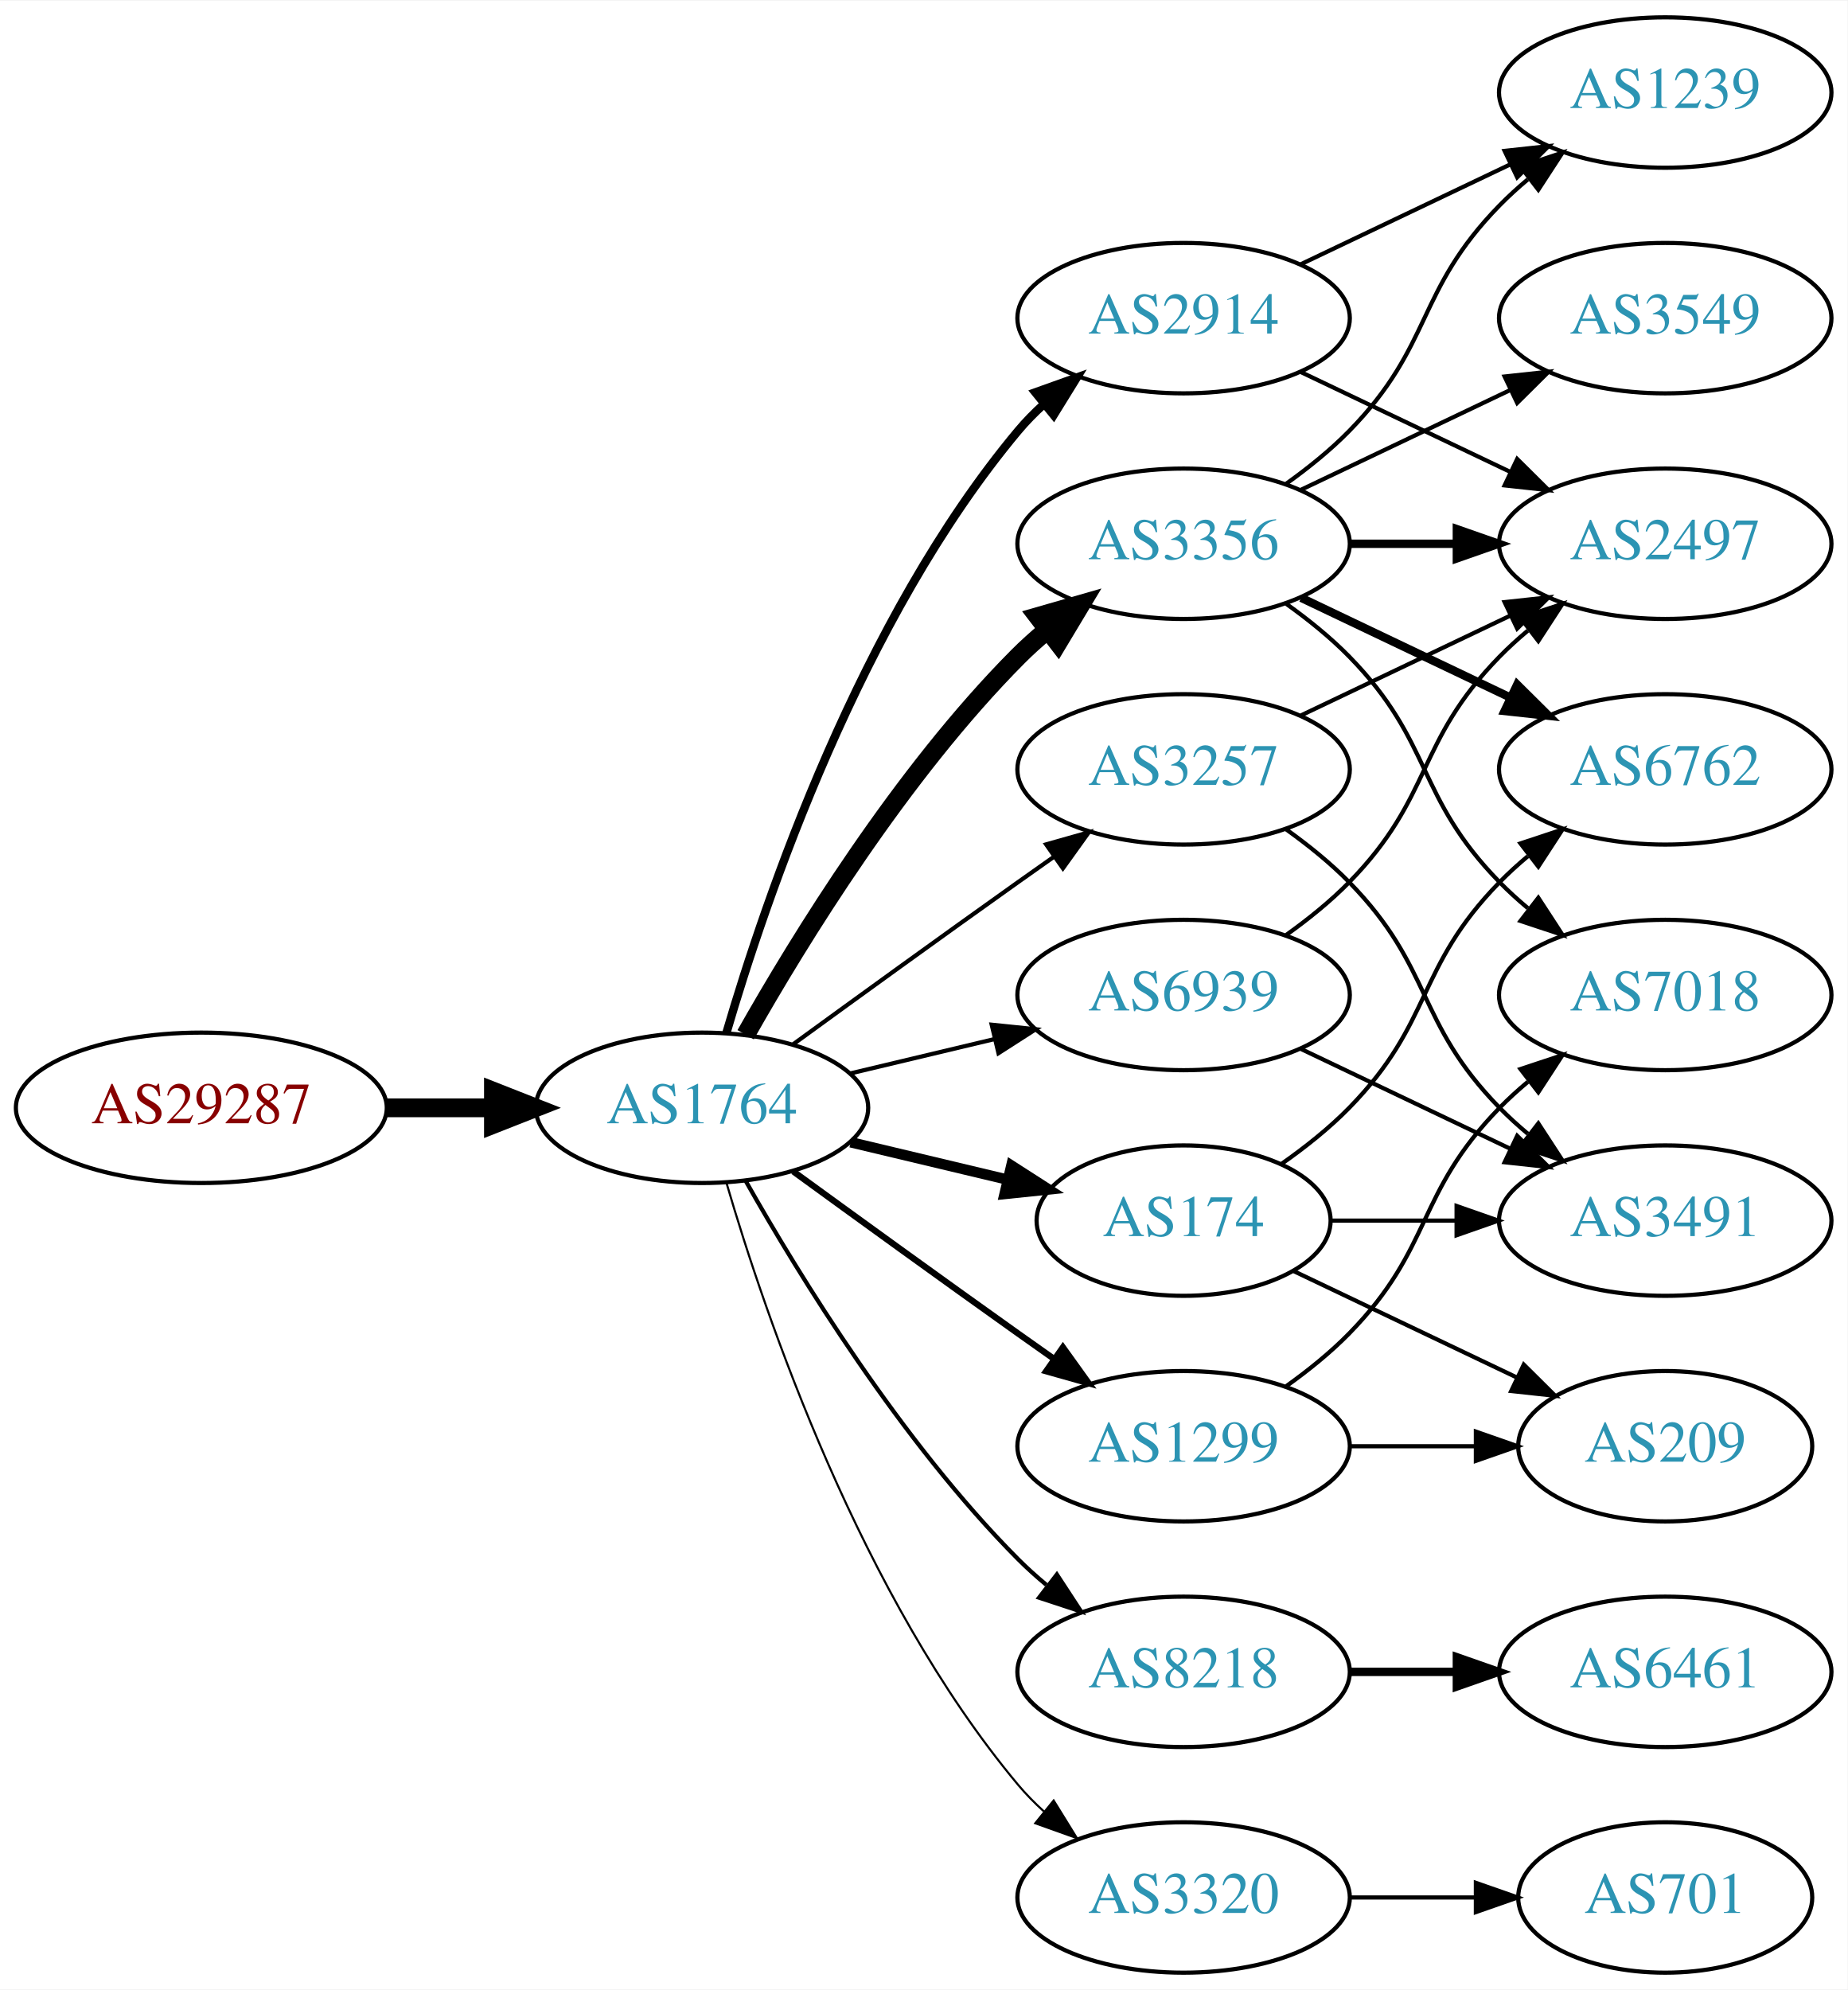
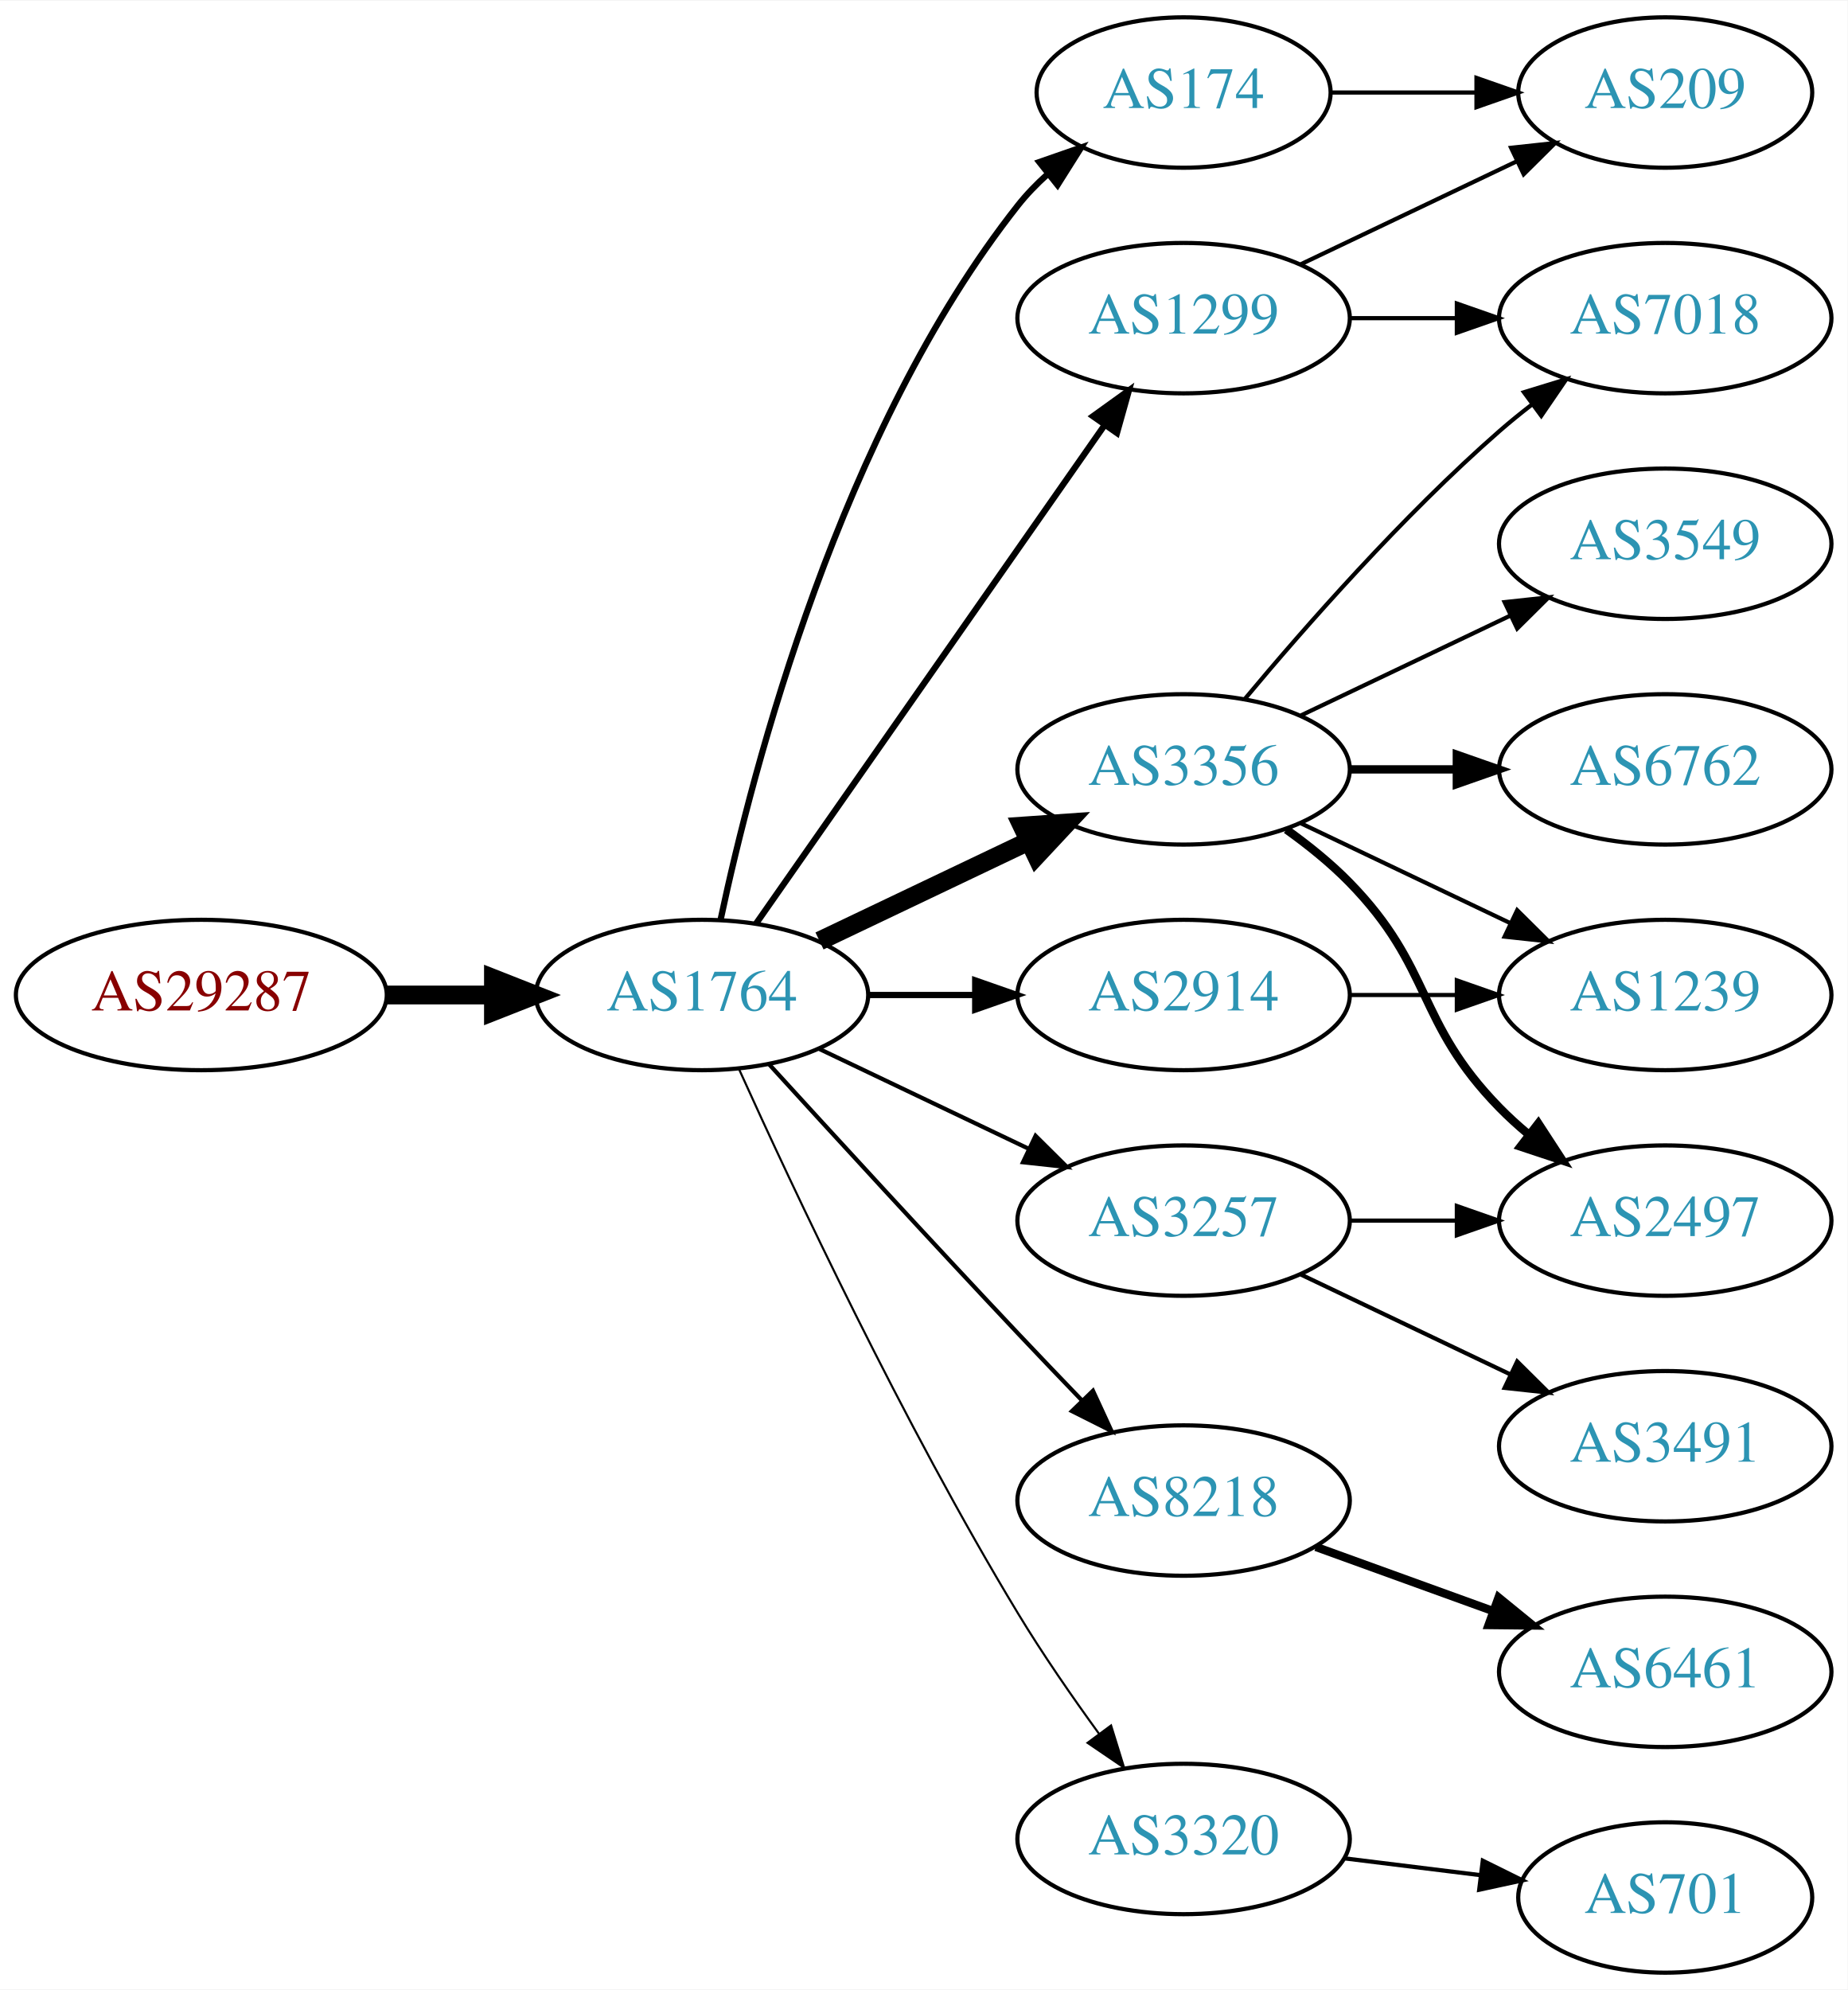
<svg xmlns="http://www.w3.org/2000/svg" xmlns:xlink="http://www.w3.org/1999/xlink" width="442pt" height="476pt" viewBox="0.00 0.00 442.27 476.00">
  <g id="graph0" class="graph" transform="scale(1 1) rotate(0) translate(4 472)">
    <polygon fill="white" stroke="none" points="-4,4 -4,-472 438.271,-472 438.271,4 -4,4" />
    <g id="node1" class="node">
      <g id="a_node1">
        <a xlink:href="/asn/29287" xlink:title="AS29287 ~ Wien Energie [AT]">
-           <ellipse fill="#ffffff" stroke="black" cx="44.196" cy="-207" rx="44.393" ry="18" />
-           <text text-anchor="middle" x="44.196" y="-203.3" font-family="Times,serif" font-size="14.00" fill="#880000">AS29287</text>
+           <ellipse fill="#ffffff" stroke="black" cx="44.196" cy="-234" rx="44.393" ry="18" />
+           <text text-anchor="middle" x="44.196" y="-230.3" font-family="Times,serif" font-size="14.00" fill="#880000">AS29287</text>
        </a>
      </g>
    </g>
    <g id="node2" class="node">
      <g id="a_node2">
        <a xlink:href="/asn/1764" xlink:title="AS1764 ~ NEXTLAYER-AS [AT]">
-           <ellipse fill="#ffffff" stroke="black" cx="164.039" cy="-207" rx="39.794" ry="18" />
-           <text text-anchor="middle" x="164.039" y="-203.3" font-family="Times,serif" font-size="14.00" fill="#2c94b3">AS1764</text>
+           <ellipse fill="#ffffff" stroke="black" cx="164.039" cy="-234" rx="39.794" ry="18" />
+           <text text-anchor="middle" x="164.039" y="-230.3" font-family="Times,serif" font-size="14.00" fill="#2c94b3">AS1764</text>
        </a>
      </g>
    </g>
    <g id="edge1" class="edge">
-       <path fill="none" stroke="black" stroke-width="4.5" d="M88.407,-207C96.72,-207 105.482,-207 113.965,-207" />
-       <polygon fill="black" stroke="black" stroke-width="4.5" points="114.123,-210.938 124.123,-207 114.123,-203.063 114.123,-210.938" />
+       <path fill="none" stroke="black" stroke-width="4.5" d="M88.407,-234C96.72,-234 105.482,-234 113.965,-234" />
+       <polygon fill="black" stroke="black" stroke-width="4.5" points="114.123,-237.938 124.123,-234 114.123,-230.063 114.123,-237.938" />
    </g>
    <g id="node3" class="node">
      <g id="a_node3">
        <a xlink:href="/asn/3356" xlink:title="AS3356 ~ Level 3 Parent, LLC [US]">
-           <ellipse fill="#ffffff" stroke="black" cx="279.332" cy="-342" rx="39.794" ry="18" />
-           <text text-anchor="middle" x="279.332" y="-338.3" font-family="Times,serif" font-size="14.00" fill="#2c94b3">AS3356</text>
+           <ellipse fill="#ffffff" stroke="black" cx="279.332" cy="-288" rx="39.794" ry="18" />
+           <text text-anchor="middle" x="279.332" y="-284.3" font-family="Times,serif" font-size="14.00" fill="#2c94b3">AS3356</text>
        </a>
      </g>
    </g>
    <g id="edge2" class="edge">
-       <path fill="none" stroke="black" stroke-width="4.5" d="M174.498,-224.49C187.28,-247.096 211.712,-286.886 239.685,-315 241.796,-317.121 244.092,-319.188 246.477,-321.171" />
-       <polygon fill="black" stroke="black" stroke-width="4.5" points="244.463,-324.589 254.793,-327.556 249.259,-318.343 244.463,-324.589" />
+       <path fill="none" stroke="black" stroke-width="4.5" d="M192.175,-246.934C207.169,-254.081 225.99,-263.052 242.213,-270.785" />
+       <polygon fill="black" stroke="black" stroke-width="4.5" points="240.695,-274.423 251.417,-275.171 244.084,-267.314 240.695,-274.423" />
    </g>
    <g id="node4" class="node">
      <g id="a_node4">
-         <a xlink:href="/asn/2914" xlink:title="AS2914 ~ NTT America, Inc. [US]">
-           <ellipse fill="#ffffff" stroke="black" cx="279.332" cy="-396" rx="39.794" ry="18" />
-           <text text-anchor="middle" x="279.332" y="-392.3" font-family="Times,serif" font-size="14.00" fill="#2c94b3">AS2914</text>
+         <a xlink:href="/asn/3257" xlink:title="AS3257 ~ GTT [DE]">
+           <ellipse fill="#ffffff" stroke="black" cx="279.332" cy="-180" rx="39.794" ry="18" />
+           <text text-anchor="middle" x="279.332" y="-176.3" font-family="Times,serif" font-size="14.00" fill="#2c94b3">AS3257</text>
        </a>
      </g>
    </g>
    <g id="edge3" class="edge">
-       <path fill="none" stroke="black" stroke-width="2" d="M169.913,-225.002C179.227,-256.844 202.043,-323.981 239.685,-369 241.555,-371.237 243.654,-373.374 245.88,-375.396" />
-       <polygon fill="black" stroke="black" stroke-width="2" points="243.823,-378.234 253.799,-381.804 248.227,-372.793 243.823,-378.234" />
+       <path fill="none" stroke="black" d="M192.175,-221.066C207.169,-213.919 225.99,-204.948 242.213,-197.215" />
+       <polygon fill="black" stroke="black" points="243.895,-200.291 251.417,-192.829 240.884,-193.972 243.895,-200.291" />
    </g>
    <g id="node5" class="node">
      <g id="a_node5">
-         <a xlink:href="/asn/3257" xlink:title="AS3257 ~ GTT [DE]">
-           <ellipse fill="#ffffff" stroke="black" cx="279.332" cy="-288" rx="39.794" ry="18" />
-           <text text-anchor="middle" x="279.332" y="-284.3" font-family="Times,serif" font-size="14.00" fill="#2c94b3">AS3257</text>
+         <a xlink:href="/asn/2914" xlink:title="AS2914 ~ NTT America, Inc. [US]">
+           <ellipse fill="#ffffff" stroke="black" cx="279.332" cy="-234" rx="39.794" ry="18" />
+           <text text-anchor="middle" x="279.332" y="-230.3" font-family="Times,serif" font-size="14.00" fill="#2c94b3">AS2914</text>
        </a>
      </g>
    </g>
    <g id="edge4" class="edge">
-       <path fill="none" stroke="black" d="M185.887,-222.222C200.821,-233.091 221.435,-248.025 239.685,-261 242.506,-263.005 245.449,-265.085 248.397,-267.159" />
-       <polygon fill="black" stroke="black" points="246.424,-270.05 256.621,-272.926 250.443,-264.319 246.424,-270.05" />
+       <path fill="none" stroke="black" stroke-width="1.5" d="M203.711,-234C211.914,-234 220.678,-234 229.21,-234" />
+       <polygon fill="black" stroke="black" stroke-width="1.5" points="229.449,-237.5 239.449,-234 229.449,-230.5 229.449,-237.5" />
    </g>
    <g id="node6" class="node">
      <g id="a_node6">
        <a xlink:href="/asn/174" xlink:title="AS174 ~ Cogent Communications [US]">
-           <ellipse fill="#ffffff" stroke="black" cx="279.332" cy="-180" rx="35.194" ry="18" />
-           <text text-anchor="middle" x="279.332" y="-176.3" font-family="Times,serif" font-size="14.00" fill="#2c94b3">AS174</text>
+           <ellipse fill="#ffffff" stroke="black" cx="279.332" cy="-450" rx="35.194" ry="18" />
+           <text text-anchor="middle" x="279.332" y="-446.3" font-family="Times,serif" font-size="14.00" fill="#2c94b3">AS174</text>
        </a>
      </g>
    </g>
    <g id="edge5" class="edge">
-       <path fill="none" stroke="black" stroke-width="2.5" d="M199.646,-198.752C211.44,-195.942 224.745,-192.771 237.013,-189.847" />
-       <polygon fill="black" stroke="black" stroke-width="2.5" points="238.101,-193.186 247.018,-187.463 236.479,-186.376 238.101,-193.186" />
+       <path fill="none" stroke="black" stroke-width="1.5" d="M168.529,-252.16C176.16,-288.03 197.152,-369.155 239.685,-423 241.765,-425.633 244.17,-428.116 246.743,-430.428" />
+       <polygon fill="black" stroke="black" stroke-width="1.5" points="244.799,-433.354 254.806,-436.835 249.154,-427.873 244.799,-433.354" />
    </g>
    <g id="node7" class="node">
      <g id="a_node7">
        <a xlink:href="/asn/8218" xlink:title="AS8218 ~ legacy Neotelecoms [FR]">
-           <ellipse fill="#ffffff" stroke="black" cx="279.332" cy="-72" rx="39.794" ry="18" />
-           <text text-anchor="middle" x="279.332" y="-68.3" font-family="Times,serif" font-size="14.00" fill="#2c94b3">AS8218</text>
+           <ellipse fill="#ffffff" stroke="black" cx="279.332" cy="-113" rx="39.794" ry="18" />
+           <text text-anchor="middle" x="279.332" y="-109.3" font-family="Times,serif" font-size="14.00" fill="#2c94b3">AS8218</text>
        </a>
      </g>
    </g>
    <g id="edge6" class="edge">
-       <path fill="none" stroke="black" d="M174.498,-189.51C187.28,-166.904 211.712,-127.114 239.685,-99 241.796,-96.879 244.092,-94.812 246.477,-92.829" />
-       <polygon fill="black" stroke="black" points="248.993,-95.31 254.793,-86.444 244.73,-89.758 248.993,-95.31" />
+       <path fill="none" stroke="black" d="M180.08,-217.45C195.076,-201.005 218.817,-175.115 239.685,-153 244.583,-147.809 249.874,-142.282 254.923,-137.045" />
+       <polygon fill="black" stroke="black" points="257.636,-139.274 262.072,-129.653 252.604,-134.407 257.636,-139.274" />
    </g>
    <g id="node8" class="node">
      <g id="a_node8">
-         <a xlink:href="/asn/6939" xlink:title="AS6939 ~ Hurricane Electric LLC [US]">
-           <ellipse fill="#ffffff" stroke="black" cx="279.332" cy="-234" rx="39.794" ry="18" />
-           <text text-anchor="middle" x="279.332" y="-230.3" font-family="Times,serif" font-size="14.00" fill="#2c94b3">AS6939</text>
+         <a xlink:href="/asn/1299" xlink:title="AS1299 ~ Telia Carrier [EU]">
+           <ellipse fill="#ffffff" stroke="black" cx="279.332" cy="-396" rx="39.794" ry="18" />
+           <text text-anchor="middle" x="279.332" y="-392.3" font-family="Times,serif" font-size="14.00" fill="#2c94b3">AS1299</text>
        </a>
      </g>
    </g>
    <g id="edge7" class="edge">
-       <path fill="none" stroke="black" d="M199.646,-215.248C210.517,-217.838 222.671,-220.735 234.114,-223.462" />
-       <polygon fill="black" stroke="black" points="233.397,-226.889 243.936,-225.803 235.02,-220.08 233.397,-226.889" />
+       <path fill="none" stroke="black" stroke-width="1.5" d="M176.949,-251.031C196.871,-279.517 237.06,-336.985 260.41,-370.374" />
+       <polygon fill="black" stroke="black" stroke-width="1.5" points="257.641,-372.521 266.24,-378.71 263.377,-368.509 257.641,-372.521" />
    </g>
    <g id="node9" class="node">
      <g id="a_node9">
-         <a xlink:href="/asn/1299" xlink:title="AS1299 ~ Telia Carrier [EU]">
-           <ellipse fill="#ffffff" stroke="black" cx="279.332" cy="-126" rx="39.794" ry="18" />
-           <text text-anchor="middle" x="279.332" y="-122.3" font-family="Times,serif" font-size="14.00" fill="#2c94b3">AS1299</text>
+         <a xlink:href="/asn/3320" xlink:title="AS3320 ~ DTAG [DE]">
+           <ellipse fill="#ffffff" stroke="black" cx="279.332" cy="-32" rx="39.794" ry="18" />
+           <text text-anchor="middle" x="279.332" y="-28.3" font-family="Times,serif" font-size="14.00" fill="#2c94b3">AS3320</text>
        </a>
      </g>
    </g>
    <g id="edge8" class="edge">
-       <path fill="none" stroke="black" stroke-width="1.5" d="M185.887,-191.778C200.821,-180.909 221.435,-165.975 239.685,-153 242.506,-150.995 245.449,-148.915 248.397,-146.841" />
-       <polygon fill="black" stroke="black" stroke-width="1.5" points="250.443,-149.681 256.621,-141.074 246.424,-143.95 250.443,-149.681" />
+       <path fill="none" stroke="black" stroke-width="0.5" d="M172.926,-216.215C185.703,-187.94 212.273,-131.303 239.685,-86 245.565,-76.283 252.642,-66.048 259.125,-57.132" />
+       <polygon fill="black" stroke="black" stroke-width="0.5" points="261.971,-59.171 265.1,-49.049 256.341,-55.01 261.971,-59.171" />
    </g>
    <g id="node10" class="node">
      <g id="a_node10">
-         <a xlink:href="/asn/3320" xlink:title="AS3320 ~ DTAG [DE]">
-           <ellipse fill="#ffffff" stroke="black" cx="279.332" cy="-18" rx="39.794" ry="18" />
-           <text text-anchor="middle" x="279.332" y="-14.3" font-family="Times,serif" font-size="14.00" fill="#2c94b3">AS3320</text>
-         </a>
-       </g>
-     </g>
-     <g id="edge9" class="edge">
-       <path fill="none" stroke="black" stroke-width="0.5" d="M169.913,-188.998C179.227,-157.156 202.043,-90.019 239.685,-45 241.555,-42.763 243.654,-40.626 245.88,-38.604" />
-       <polygon fill="black" stroke="black" stroke-width="0.5" points="248.227,-41.208 253.799,-32.196 243.823,-35.766 248.227,-41.208" />
-     </g>
-     <g id="node11" class="node">
-       <g id="a_node11">
-         <a xlink:href="/asn/1239" xlink:title="AS1239 ~ Sprint [US]">
-           <ellipse fill="#ffffff" stroke="black" cx="394.625" cy="-450" rx="39.794" ry="18" />
-           <text text-anchor="middle" x="394.625" y="-446.3" font-family="Times,serif" font-size="14.00" fill="#2c94b3">AS1239</text>
-         </a>
-       </g>
-     </g>
-     <g id="edge10" class="edge">
-       <path fill="none" stroke="black" d="M303.926,-356.389C309.182,-360.148 314.513,-364.437 318.978,-369 339.151,-389.617 334.806,-402.383 354.978,-423 357.071,-425.139 359.354,-427.218 361.731,-429.21" />
-       <polygon fill="black" stroke="black" points="359.974,-432.275 370.031,-435.611 364.249,-426.732 359.974,-432.275" />
-     </g>
-     <g id="node12" class="node">
-       <g id="a_node12">
-         <a xlink:href="/asn/2497" xlink:title="AS2497 ~ Internet Initiative Japan Inc. [JP]">
-           <ellipse fill="#ffffff" stroke="black" cx="394.625" cy="-342" rx="39.794" ry="18" />
-           <text text-anchor="middle" x="394.625" y="-338.3" font-family="Times,serif" font-size="14.00" fill="#2c94b3">AS2497</text>
-         </a>
-       </g>
-     </g>
-     <g id="edge11" class="edge">
-       <path fill="none" stroke="black" stroke-width="2" d="M319.004,-342C327.207,-342 335.971,-342 344.503,-342" />
-       <polygon fill="black" stroke="black" stroke-width="2" points="344.742,-345.5 354.742,-342 344.742,-338.5 344.742,-345.5" />
-     </g>
-     <g id="node13" class="node">
-       <g id="a_node13">
-         <a xlink:href="/asn/7018" xlink:title="AS7018 ~ AT&amp;T Services, Inc. [US]">
-           <ellipse fill="#ffffff" stroke="black" cx="394.625" cy="-234" rx="39.794" ry="18" />
-           <text text-anchor="middle" x="394.625" y="-230.3" font-family="Times,serif" font-size="14.00" fill="#2c94b3">AS7018</text>
-         </a>
-       </g>
-     </g>
-     <g id="edge12" class="edge">
-       <path fill="none" stroke="black" d="M303.926,-327.611C309.182,-323.852 314.513,-319.563 318.978,-315 339.151,-294.383 334.806,-281.617 354.978,-261 357.071,-258.861 359.354,-256.782 361.731,-254.79" />
-       <polygon fill="black" stroke="black" points="364.249,-257.268 370.031,-248.389 359.974,-251.725 364.249,-257.268" />
-     </g>
-     <g id="node14" class="node">
-       <g id="a_node14">
        <a xlink:href="/asn/6762" xlink:title="AS6762 ~ TELECOM ITALIA SPARKLE S.p.A. [IT]">
          <ellipse fill="#ffffff" stroke="black" cx="394.625" cy="-288" rx="39.794" ry="18" />
          <text text-anchor="middle" x="394.625" y="-284.3" font-family="Times,serif" font-size="14.00" fill="#2c94b3">AS6762</text>
        </a>
      </g>
    </g>
+     <g id="edge9" class="edge">
+       <path fill="none" stroke="black" stroke-width="2" d="M319.004,-288C327.207,-288 335.971,-288 344.503,-288" />
+       <polygon fill="black" stroke="black" stroke-width="2" points="344.742,-291.5 354.742,-288 344.742,-284.5 344.742,-291.5" />
+     </g>
+     <g id="node11" class="node">
+       <g id="a_node11">
+         <a xlink:href="/asn/7018" xlink:title="AS7018 ~ AT&amp;T Services, Inc. [US]">
+           <ellipse fill="#ffffff" stroke="black" cx="394.625" cy="-396" rx="39.794" ry="18" />
+           <text text-anchor="middle" x="394.625" y="-392.3" font-family="Times,serif" font-size="14.00" fill="#2c94b3">AS7018</text>
+         </a>
+       </g>
+     </g>
+     <g id="edge10" class="edge">
+       <path fill="none" stroke="black" d="M293.962,-304.817C308.244,-321.929 331.791,-348.745 354.978,-369 357.444,-371.154 360.082,-373.294 362.78,-375.372" />
+       <polygon fill="black" stroke="black" points="360.805,-378.264 370.934,-381.37 364.953,-372.625 360.805,-378.264" />
+     </g>
+     <g id="node12" class="node">
+       <g id="a_node12">
+         <a xlink:href="/asn/1239" xlink:title="AS1239 ~ Sprint [US]">
+           <ellipse fill="#ffffff" stroke="black" cx="394.625" cy="-234" rx="39.794" ry="18" />
+           <text text-anchor="middle" x="394.625" y="-230.3" font-family="Times,serif" font-size="14.00" fill="#2c94b3">AS1239</text>
+         </a>
+       </g>
+     </g>
+     <g id="edge11" class="edge">
+       <path fill="none" stroke="black" d="M307.468,-275.066C322.462,-267.919 341.283,-258.948 357.506,-251.215" />
+       <polygon fill="black" stroke="black" points="359.188,-254.291 366.71,-246.829 356.177,-247.972 359.188,-254.291" />
+     </g>
+     <g id="node13" class="node">
+       <g id="a_node13">
+         <a xlink:href="/asn/2497" xlink:title="AS2497 ~ Internet Initiative Japan Inc. [JP]">
+           <ellipse fill="#ffffff" stroke="black" cx="394.625" cy="-180" rx="39.794" ry="18" />
+           <text text-anchor="middle" x="394.625" y="-176.3" font-family="Times,serif" font-size="14.00" fill="#2c94b3">AS2497</text>
+         </a>
+       </g>
+     </g>
+     <g id="edge12" class="edge">
+       <path fill="none" stroke="black" stroke-width="2" d="M303.926,-273.611C309.182,-269.852 314.513,-265.563 318.978,-261 339.151,-240.383 334.806,-227.617 354.978,-207 357.071,-204.861 359.354,-202.782 361.731,-200.79" />
+       <polygon fill="black" stroke="black" stroke-width="2" points="364.249,-203.268 370.031,-194.389 359.974,-197.725 364.249,-203.268" />
+     </g>
+     <g id="node14" class="node">
+       <g id="a_node14">
+         <a xlink:href="/asn/3549" xlink:title="AS3549 ~ Level 3 Parent, LLC [US]">
+           <ellipse fill="#ffffff" stroke="black" cx="394.625" cy="-342" rx="39.794" ry="18" />
+           <text text-anchor="middle" x="394.625" y="-338.3" font-family="Times,serif" font-size="14.00" fill="#2c94b3">AS3549</text>
+         </a>
+       </g>
+     </g>
    <g id="edge13" class="edge">
-       <path fill="none" stroke="black" stroke-width="2" d="M307.468,-329.066C322.462,-321.919 341.283,-312.948 357.506,-305.215" />
-       <polygon fill="black" stroke="black" stroke-width="2" points="359.188,-308.291 366.71,-300.829 356.177,-301.972 359.188,-308.291" />
+       <path fill="none" stroke="black" d="M307.468,-300.934C322.462,-308.081 341.283,-317.052 357.506,-324.785" />
+       <polygon fill="black" stroke="black" points="356.177,-328.028 366.71,-329.171 359.188,-321.709 356.177,-328.028" />
+     </g>
+     <g id="edge15" class="edge">
+       <path fill="none" stroke="black" d="M319.004,-180C327.207,-180 335.971,-180 344.503,-180" />
+       <polygon fill="black" stroke="black" points="344.742,-183.5 354.742,-180 344.742,-176.5 344.742,-183.5" />
    </g>
    <g id="node15" class="node">
      <g id="a_node15">
-         <a xlink:href="/asn/3549" xlink:title="AS3549 ~ Level 3 Parent, LLC [US]">
-           <ellipse fill="#ffffff" stroke="black" cx="394.625" cy="-396" rx="39.794" ry="18" />
-           <text text-anchor="middle" x="394.625" y="-392.3" font-family="Times,serif" font-size="14.00" fill="#2c94b3">AS3549</text>
+         <a xlink:href="/asn/3491" xlink:title="AS3491 ~ PCCW Global, Inc. [US]">
+           <ellipse fill="#ffffff" stroke="black" cx="394.625" cy="-126" rx="39.794" ry="18" />
+           <text text-anchor="middle" x="394.625" y="-122.3" font-family="Times,serif" font-size="14.00" fill="#2c94b3">AS3491</text>
        </a>
      </g>
    </g>
    <g id="edge14" class="edge">
-       <path fill="none" stroke="black" d="M307.468,-354.934C322.462,-362.081 341.283,-371.052 357.506,-378.785" />
-       <polygon fill="black" stroke="black" points="356.177,-382.028 366.71,-383.171 359.188,-375.709 356.177,-382.028" />
+       <path fill="none" stroke="black" d="M307.468,-167.066C322.462,-159.919 341.283,-150.948 357.506,-143.215" />
+       <polygon fill="black" stroke="black" points="359.188,-146.291 366.71,-138.829 356.177,-139.972 359.188,-146.291" />
+     </g>
+     <g id="edge16" class="edge">
+       <path fill="none" stroke="black" d="M319.004,-234C327.207,-234 335.971,-234 344.503,-234" />
+       <polygon fill="black" stroke="black" points="344.742,-237.5 354.742,-234 344.742,-230.5 344.742,-237.5" />
+     </g>
+     <g id="node17" class="node">
+       <g id="a_node17">
+         <a xlink:href="/asn/209" xlink:title="AS209 ~ CenturyLink Communications, LLC [US]">
+           <ellipse fill="#ffffff" stroke="black" cx="394.625" cy="-450" rx="35.194" ry="18" />
+           <text text-anchor="middle" x="394.625" y="-446.3" font-family="Times,serif" font-size="14.00" fill="#2c94b3">AS209</text>
+         </a>
+       </g>
    </g>
    <g id="edge21" class="edge">
-       <path fill="none" stroke="black" d="M307.468,-408.934C322.462,-416.081 341.283,-425.052 357.506,-432.785" />
-       <polygon fill="black" stroke="black" points="356.177,-436.028 366.71,-437.171 359.188,-429.709 356.177,-436.028" />
-     </g>
-     <g id="edge22" class="edge">
-       <path fill="none" stroke="black" d="M307.468,-383.066C322.462,-375.919 341.283,-366.948 357.506,-359.215" />
-       <polygon fill="black" stroke="black" points="359.188,-362.291 366.71,-354.829 356.177,-355.972 359.188,-362.291" />
-     </g>
-     <g id="edge16" class="edge">
-       <path fill="none" stroke="black" d="M307.468,-300.934C322.462,-308.081 341.283,-317.052 357.506,-324.785" />
-       <polygon fill="black" stroke="black" points="356.177,-328.028 366.71,-329.171 359.188,-321.709 356.177,-328.028" />
+       <path fill="none" stroke="black" d="M314.631,-450C325.501,-450 337.678,-450 349.156,-450" />
+       <polygon fill="black" stroke="black" points="349.442,-453.5 359.442,-450 349.442,-446.5 349.442,-453.5" />
    </g>
    <g id="node16" class="node">
      <g id="a_node16">
-         <a xlink:href="/asn/3491" xlink:title="AS3491 ~ PCCW Global, Inc. [US]">
-           <ellipse fill="#ffffff" stroke="black" cx="394.625" cy="-180" rx="39.794" ry="18" />
-           <text text-anchor="middle" x="394.625" y="-176.3" font-family="Times,serif" font-size="14.00" fill="#2c94b3">AS3491</text>
-         </a>
-       </g>
-     </g>
-     <g id="edge15" class="edge">
-       <path fill="none" stroke="black" d="M303.926,-273.611C309.182,-269.852 314.513,-265.563 318.978,-261 339.151,-240.383 334.806,-227.617 354.978,-207 357.071,-204.861 359.354,-202.782 361.731,-200.79" />
-       <polygon fill="black" stroke="black" points="364.249,-203.268 370.031,-194.389 359.974,-197.725 364.249,-203.268" />
-     </g>
-     <g id="edge19" class="edge">
-       <path fill="none" stroke="black" d="M302.714,-193.532C308.356,-197.49 314.17,-202.086 318.978,-207 339.151,-227.617 334.806,-240.383 354.978,-261 357.071,-263.139 359.354,-265.218 361.731,-267.21" />
-       <polygon fill="black" stroke="black" points="359.974,-270.275 370.031,-273.611 364.249,-264.732 359.974,-270.275" />
-     </g>
-     <g id="edge18" class="edge">
-       <path fill="none" stroke="black" d="M314.631,-180C324.008,-180 334.358,-180 344.393,-180" />
-       <polygon fill="black" stroke="black" points="344.681,-183.5 354.681,-180 344.681,-176.5 344.681,-183.5" />
-     </g>
-     <g id="node18" class="node">
-       <g id="a_node18">
-         <a xlink:href="/asn/209" xlink:title="AS209 ~ CenturyLink Communications, LLC [US]">
-           <ellipse fill="#ffffff" stroke="black" cx="394.625" cy="-126" rx="35.194" ry="18" />
-           <text text-anchor="middle" x="394.625" y="-122.3" font-family="Times,serif" font-size="14.00" fill="#2c94b3">AS209</text>
-         </a>
-       </g>
-     </g>
-     <g id="edge20" class="edge">
-       <path fill="none" stroke="black" d="M305.757,-167.881C321.5,-160.378 341.922,-150.644 359.115,-142.449" />
-       <polygon fill="black" stroke="black" points="360.763,-145.54 368.284,-138.078 357.751,-139.221 360.763,-145.54" />
-     </g>
-     <g id="node17" class="node">
-       <g id="a_node17">
        <a xlink:href="/asn/6461" xlink:title="AS6461 ~ Zayo Bandwidth [US]">
          <ellipse fill="#ffffff" stroke="black" cx="394.625" cy="-72" rx="39.794" ry="18" />
          <text text-anchor="middle" x="394.625" y="-68.3" font-family="Times,serif" font-size="14.00" fill="#2c94b3">AS6461</text>
        </a>
      </g>
    </g>
    <g id="edge17" class="edge">
-       <path fill="none" stroke="black" stroke-width="2" d="M319.004,-72C327.207,-72 335.971,-72 344.503,-72" />
-       <polygon fill="black" stroke="black" stroke-width="2" points="344.742,-75.5 354.742,-72 344.742,-68.5 344.742,-75.5" />
-     </g>
-     <g id="edge23" class="edge">
-       <path fill="none" stroke="black" d="M303.926,-248.389C309.182,-252.148 314.513,-256.437 318.978,-261 339.151,-281.617 334.806,-294.383 354.978,-315 357.071,-317.139 359.354,-319.218 361.731,-321.21" />
-       <polygon fill="black" stroke="black" points="359.974,-324.275 370.031,-327.611 364.249,-318.732 359.974,-324.275" />
-     </g>
-     <g id="edge24" class="edge">
-       <path fill="none" stroke="black" d="M307.468,-221.066C322.462,-213.919 341.283,-204.948 357.506,-197.215" />
-       <polygon fill="black" stroke="black" points="359.188,-200.291 366.71,-192.829 356.177,-193.972 359.188,-200.291" />
-     </g>
-     <g id="edge26" class="edge">
-       <path fill="none" stroke="black" d="M303.926,-140.389C309.182,-144.148 314.513,-148.437 318.978,-153 339.151,-173.617 334.806,-186.383 354.978,-207 357.071,-209.139 359.354,-211.218 361.731,-213.21" />
-       <polygon fill="black" stroke="black" points="359.974,-216.275 370.031,-219.611 364.249,-210.732 359.974,-216.275" />
-     </g>
-     <g id="edge25" class="edge">
-       <path fill="none" stroke="black" d="M319.004,-126C328.709,-126 339.2,-126 349.163,-126" />
-       <polygon fill="black" stroke="black" points="349.299,-129.5 359.299,-126 349.299,-122.5 349.299,-129.5" />
-     </g>
-     <g id="node19" class="node">
-       <g id="a_node19">
+       <path fill="none" stroke="black" stroke-width="2" d="M310.99,-101.905C323.963,-97.21 339.256,-91.676 353.137,-86.652" />
+       <polygon fill="black" stroke="black" stroke-width="2" points="354.729,-89.798 362.941,-83.104 352.347,-83.216 354.729,-89.798" />
+     </g>
+     <g id="edge18" class="edge">
+       <path fill="none" stroke="black" d="M319.004,-396C327.207,-396 335.971,-396 344.503,-396" />
+       <polygon fill="black" stroke="black" points="344.742,-399.5 354.742,-396 344.742,-392.5 344.742,-399.5" />
+     </g>
+     <g id="edge19" class="edge">
+       <path fill="none" stroke="black" d="M307.468,-408.934C322.9,-416.29 342.385,-425.577 358.92,-433.459" />
+       <polygon fill="black" stroke="black" points="357.729,-436.768 368.262,-437.911 360.741,-430.449 357.729,-436.768" />
+     </g>
+     <g id="node18" class="node">
+       <g id="a_node18">
        <a xlink:href="/asn/701" xlink:title="AS701 ~ UUNET [US]">
          <ellipse fill="#ffffff" stroke="black" cx="394.625" cy="-18" rx="35.194" ry="18" />
          <text text-anchor="middle" x="394.625" y="-14.3" font-family="Times,serif" font-size="14.00" fill="#2c94b3">AS701</text>
        </a>
      </g>
    </g>
-     <g id="edge27" class="edge">
-       <path fill="none" stroke="black" d="M319.004,-18C328.709,-18 339.2,-18 349.163,-18" />
-       <polygon fill="black" stroke="black" points="349.299,-21.5 359.299,-18 349.299,-14.5 349.299,-21.5" />
+     <g id="edge20" class="edge">
+       <path fill="none" stroke="black" d="M317.742,-27.377C328.194,-26.085 339.638,-24.671 350.397,-23.342" />
+       <polygon fill="black" stroke="black" points="350.952,-26.8 360.447,-22.1 350.094,-19.853 350.952,-26.8" />
    </g>
  </g>
</svg>
